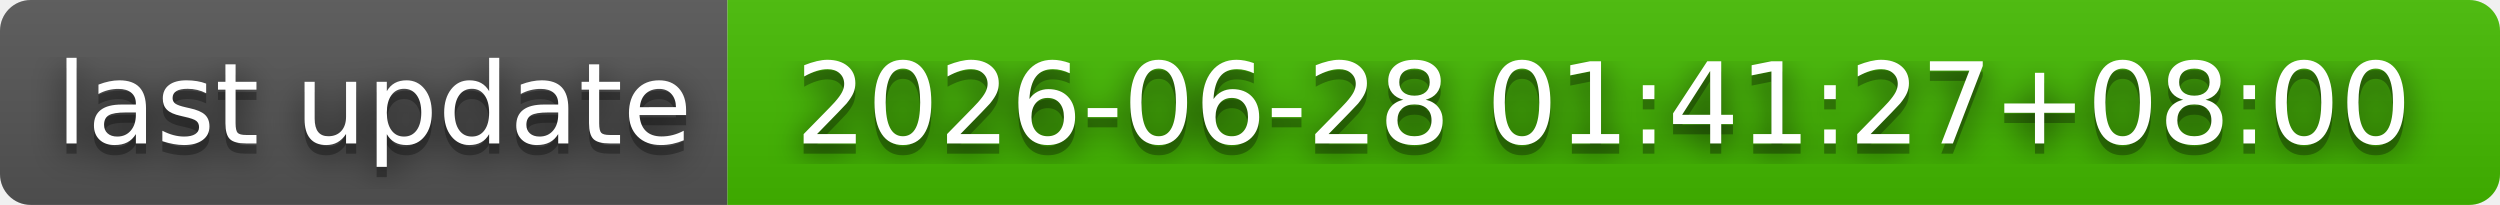
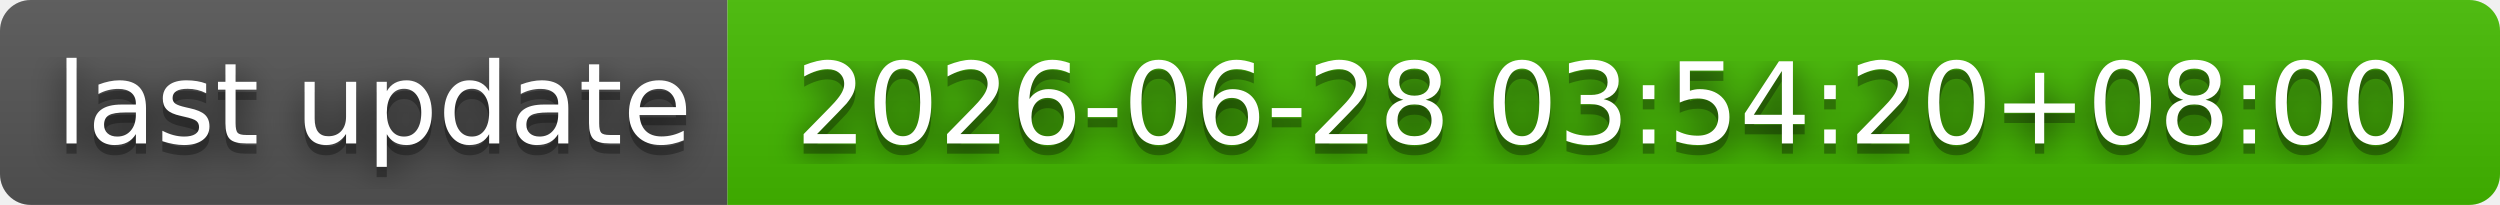
- <svg xmlns="http://www.w3.org/2000/svg" width="244" height="20" role="img" aria-label="last update: 2026-06-28 01:41:27+08:00">
+ <svg xmlns="http://www.w3.org/2000/svg" width="244" height="20" role="img" aria-label="last update: 2026-06-28 03:54:20+08:00">
  <filter id="blur">
    <feGaussianBlur stdDeviation="16" />
  </filter>
  <linearGradient id="s" x2="0" y2="100%">
    <stop offset="0" stop-color="#bbb" stop-opacity=".1" />
    <stop offset="1" stop-opacity=".1" />
  </linearGradient>
  <clipPath id="r">
    <rect width="244" height="20" rx="3" />
  </clipPath>
  <g clip-path="url(#r)">
    <rect width="71" height="20" fill="#555" />
    <rect x="71" width="173" height="20" fill="#4b0" />
    <rect width="244" height="20" fill="url(#s)" />
  </g>
  <g fill="#fff" text-anchor="middle" font-family="Verdana,Geneva,DejaVu Sans,sans-serif" text-rendering="geometricPrecision" font-size="110">
    <g transform="scale(.1)">
      <g aria-hidden="true" fill="#010101">
        <text x="365" y="150" fill-opacity=".8" filter="url(#blur)" textLength="610">last update</text>
        <text x="365" y="150" fill-opacity=".3" textLength="610">last update</text>
      </g>
      <text x="365" y="140" textLength="610">last update</text>
    </g>
    <g transform="scale(.1)">
      <g aria-hidden="true" fill="#010101">
-         <text x="1565" y="150" fill-opacity=".8" filter="url(#blur)" textLength="1630">2026-06-28 01:41:27+08:00</text>
-         <text x="1565" y="150" fill-opacity=".3" textLength="1630">2026-06-28 01:41:27+08:00</text>
+         <text x="1565" y="150" fill-opacity=".8" filter="url(#blur)" textLength="1630">2026-06-28 03:54:20+08:00</text>
+         <text x="1565" y="150" fill-opacity=".3" textLength="1630">2026-06-28 03:54:20+08:00</text>
      </g>
-       <text x="1565" y="140" textLength="1630">2026-06-28 01:41:27+08:00</text>
+       <text x="1565" y="140" textLength="1630">2026-06-28 03:54:20+08:00</text>
    </g>
  </g>
</svg>
